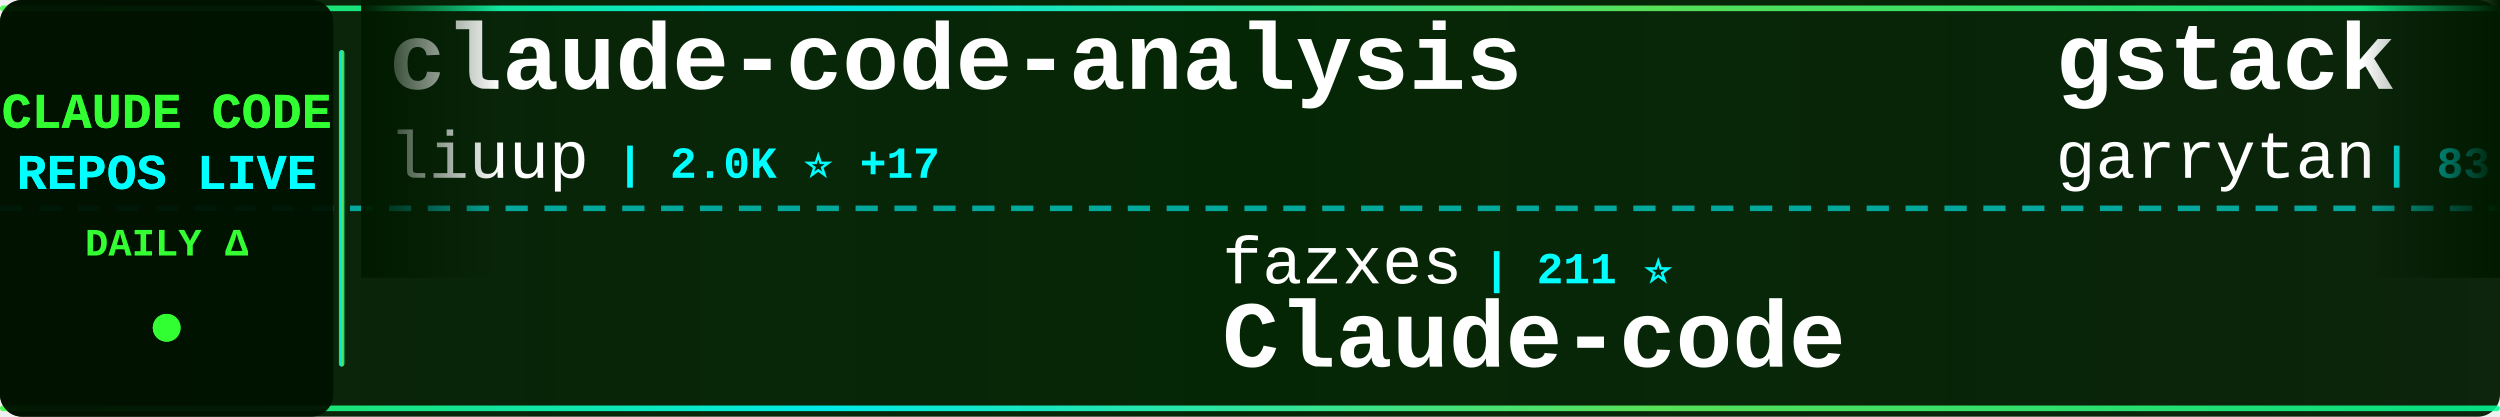
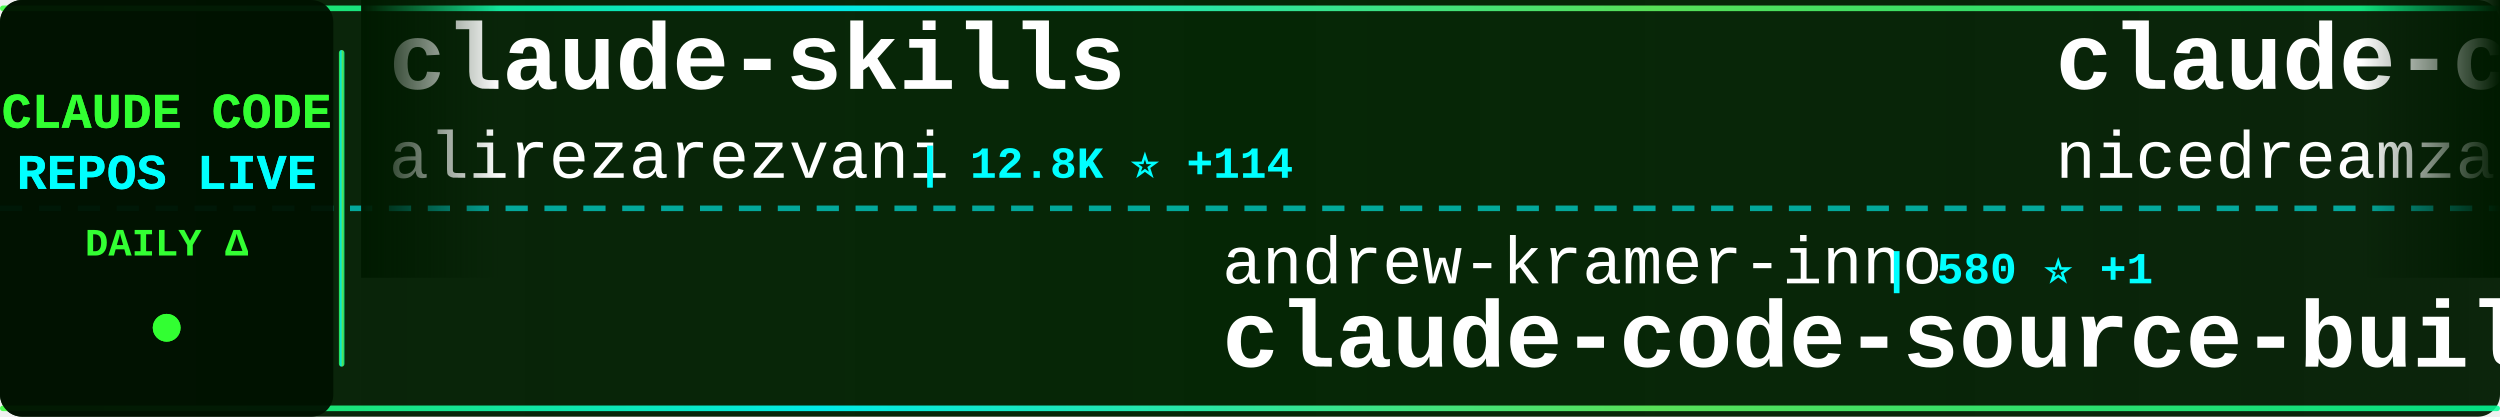
<svg xmlns="http://www.w3.org/2000/svg" width="900" height="150">
  <defs>
    <linearGradient id="tickerBg" x1="0%" y1="0%" x2="100%" y2="0%">
      <stop offset="0%" style="stop-color:#001a00;stop-opacity:0.95" />
      <stop offset="50%" style="stop-color:#002200;stop-opacity:0.98" />
      <stop offset="100%" style="stop-color:#001a00;stop-opacity:0.95" />
    </linearGradient>
    <linearGradient id="borderGrad" x1="0%" y1="0%" x2="100%" y2="0%">
      <stop offset="0%" style="stop-color:#33ff33;stop-opacity:0.85">
        <animate attributeName="stop-opacity" values="0.85;1;0.85" dur="2s" repeatCount="indefinite" />
      </stop>
      <stop offset="33%" style="stop-color:#00ffff;stop-opacity:0.9">
        <animate attributeName="stop-opacity" values="0.9;1;0.9" dur="2.2s" repeatCount="indefinite" />
      </stop>
      <stop offset="66%" style="stop-color:#66ff66;stop-opacity:0.85">
        <animate attributeName="stop-opacity" values="0.85;1;0.85" dur="1.8s" repeatCount="indefinite" />
      </stop>
      <stop offset="100%" style="stop-color:#00ff99;stop-opacity:0.85">
        <animate attributeName="stop-opacity" values="0.85;1;0.85" dur="2s" repeatCount="indefinite" />
      </stop>
    </linearGradient>
    <filter id="textGlow">
      <feGaussianBlur stdDeviation="0.1" result="coloredBlur" />
      <feMerge>
        <feMergeNode in="coloredBlur" />
        <feMergeNode in="SourceGraphic" />
      </feMerge>
    </filter>
    <filter id="metricGlow">
      <feGaussianBlur stdDeviation="0.2" result="coloredBlur" />
      <feMerge>
        <feMergeNode in="coloredBlur" />
        <feMergeNode in="SourceGraphic" />
      </feMerge>
    </filter>
    <linearGradient id="leftFade" x1="0%" y1="0%" x2="100%" y2="0%">
      <stop offset="0%" style="stop-color:#001a00;stop-opacity:1" />
      <stop offset="100%" style="stop-color:#001a00;stop-opacity:0" />
    </linearGradient>
    <linearGradient id="rightFade" x1="0%" y1="0%" x2="100%" y2="0%">
      <stop offset="0%" style="stop-color:#001a00;stop-opacity:0" />
      <stop offset="100%" style="stop-color:#001a00;stop-opacity:1" />
    </linearGradient>
  </defs>
  <rect width="900" height="150" fill="url(#tickerBg)" rx="8" />
  <rect x="0" y="2" width="900" height="2" fill="url(#borderGrad)" rx="1" />
  <rect x="0" y="146" width="900" height="2" fill="url(#borderGrad)" rx="1" />
  <line x1="0" y1="75" x2="900" y2="75" stroke="#00ffff" stroke-width="2" stroke-dasharray="8 6" opacity="0.6" />
  <rect x="0" y="0" width="120" height="150" fill="#001100" opacity="0.95" rx="8" />
  <text x="60" y="46" font-family="'Courier New', monospace" font-size="18" font-weight="bold" fill="#33ff33" text-anchor="middle" filter="url(#textGlow)">
    CLAUDE CODE
  </text>
  <text x="60" y="68" font-family="'Courier New', monospace" font-size="18" font-weight="bold" fill="#00ffff" text-anchor="middle" filter="url(#textGlow)">
    REPOS LIVE
  </text>
  <text x="60" y="92" font-family="'Courier New', monospace" font-size="14" font-weight="bold" fill="#33ff33" text-anchor="middle">
    DAILY Δ
  </text>
  <circle cx="60" cy="118" r="5" fill="#33ff33" filter="url(#metricGlow)">
    <animate attributeName="r" values="4;6;4" dur="1.5s" repeatCount="indefinite" />
    <animate attributeName="opacity" values="0.6;1;0.6" dur="1.5s" repeatCount="indefinite" />
  </circle>
  <rect x="122" y="18" width="2" height="114" fill="url(#borderGrad)" rx="1" />
  <clipPath id="tickerClip">
    <rect x="130" y="0" width="770" height="150" />
  </clipPath>
  <g clip-path="url(#tickerClip)">
    <g id="tickerItems">
      <animateTransform attributeName="transform" attributeType="XML" type="translate" from="0 0" to="-3000 0" dur="54s" repeatCount="indefinite" />
      <g transform="translate(0, 0)">
-         <text x="140" y="32" font-family="'Courier New', monospace" font-size="34" font-weight="bold" fill="#ffffff">claude-code-analysis</text>
-         <text x="140" y="64" font-family="'Courier New', monospace" font-size="24" font-weight="normal" fill="#ffffff" opacity="1.0">liuup</text>
-         <text x="222" y="64" font-family="'Courier New', monospace" font-size="16" font-weight="bold" fill="#00ffff"> | 2.0K ⭐ +17</text>
+         <text x="140" y="32" font-family="'Courier New', monospace" font-size="34" font-weight="bold" fill="#ffffff">claude-skills</text>
+         <text x="140" y="64" font-family="'Courier New', monospace" font-size="24" font-weight="normal" fill="#ffffff" opacity="1.0">alirezarezvani</text>
+         <text x="330" y="64" font-family="'Courier New', monospace" font-size="16" font-weight="bold" fill="#00ffff"> | 12.8K ⭐ +114</text>
      </g>
      <g transform="translate(300, 0)">
-         <text x="140" y="102" font-family="'Courier New', monospace" font-size="24" font-weight="normal" fill="#ffffff" opacity="1.0">fazxes</text>
-         <text x="234" y="102" font-family="'Courier New', monospace" font-size="16" font-weight="bold" fill="#00ffff"> | 211 ⭐</text>
-         <text x="140" y="132" font-family="'Courier New', monospace" font-size="34" font-weight="bold" fill="#ffffff">Claude-code</text>
+         <text x="140" y="102" font-family="'Courier New', monospace" font-size="24" font-weight="normal" fill="#ffffff" opacity="1.0">andrew-kramer-inno</text>
+         <text x="378" y="102" font-family="'Courier New', monospace" font-size="16" font-weight="bold" fill="#00ffff"> | 580 ⭐ +1</text>
+         <text x="140" y="132" font-family="'Courier New', monospace" font-size="34" font-weight="bold" fill="#ffffff">claude-code-source-build</text>
      </g>
      <g transform="translate(600, 0)">
-         <text x="140" y="32" font-family="'Courier New', monospace" font-size="34" font-weight="bold" fill="#ffffff">gstack</text>
-         <text x="140" y="64" font-family="'Courier New', monospace" font-size="24" font-weight="normal" fill="#ffffff" opacity="1.0">garrytan</text>
-         <text x="258" y="64" font-family="'Courier New', monospace" font-size="16" font-weight="bold" fill="#00ffff"> | 83.9K ⭐ +784</text>
+         <text x="140" y="32" font-family="'Courier New', monospace" font-size="34" font-weight="bold" fill="#ffffff">claude-code-local</text>
+         <text x="140" y="64" font-family="'Courier New', monospace" font-size="24" font-weight="normal" fill="#ffffff" opacity="1.0">nicedreamzapp</text>
+         <text x="318" y="64" font-family="'Courier New', monospace" font-size="16" font-weight="bold" fill="#00ffff"> | 2.2K ⭐ +37</text>
      </g>
      <g transform="translate(900, 0)">
-         <text x="140" y="102" font-family="'Courier New', monospace" font-size="24" font-weight="normal" fill="#ffffff" opacity="1.0">ponponon</text>
-         <text x="258" y="102" font-family="'Courier New', monospace" font-size="16" font-weight="bold" fill="#00ffff"> | 2.2K ⭐ +2</text>
-         <text x="140" y="132" font-family="'Courier New', monospace" font-size="34" font-weight="bold" fill="#ffffff">claude_code_src</text>
+         <text x="140" y="102" font-family="'Courier New', monospace" font-size="24" font-weight="normal" fill="#ffffff" opacity="1.0">eyaltoledano</text>
+         <text x="306" y="102" font-family="'Courier New', monospace" font-size="16" font-weight="bold" fill="#00ffff"> | 26.9K ⭐ +38</text>
+         <text x="140" y="132" font-family="'Courier New', monospace" font-size="34" font-weight="bold" fill="#ffffff">claude-task-master</text>
      </g>
      <g transform="translate(1200, 0)">
-         <text x="140" y="32" font-family="'Courier New', monospace" font-size="34" font-weight="bold" fill="#ffffff">claude-code-base-action</text>
-         <text x="140" y="64" font-family="'Courier New', monospace" font-size="24" font-weight="normal" fill="#ffffff" opacity="1.0">anthropics</text>
-         <text x="282" y="64" font-family="'Courier New', monospace" font-size="16" font-weight="bold" fill="#00ffff"> | 802 ⭐ +2</text>
+         <text x="140" y="32" font-family="'Courier New', monospace" font-size="34" font-weight="bold" fill="#ffffff">claude-coder</text>
+         <text x="140" y="64" font-family="'Courier New', monospace" font-size="24" font-weight="normal" fill="#ffffff" opacity="1.0">kodu-ai</text>
+         <text x="246" y="64" font-family="'Courier New', monospace" font-size="16" font-weight="bold" fill="#00ffff"> | 5.3K ⭐</text>
      </g>
      <g transform="translate(1500, 0)">
-         <text x="140" y="102" font-family="'Courier New', monospace" font-size="24" font-weight="normal" fill="#ffffff" opacity="1.0">1rgs</text>
-         <text x="210" y="102" font-family="'Courier New', monospace" font-size="16" font-weight="bold" fill="#00ffff"> | 3.5K ⭐ +5</text>
-         <text x="140" y="132" font-family="'Courier New', monospace" font-size="34" font-weight="bold" fill="#ffffff">claude-code-proxy</text>
+         <text x="140" y="102" font-family="'Courier New', monospace" font-size="24" font-weight="normal" fill="#ffffff" opacity="1.0">shareAI-lab</text>
+         <text x="294" y="102" font-family="'Courier New', monospace" font-size="16" font-weight="bold" fill="#00ffff"> | 56.7K ⭐ +231</text>
+         <text x="140" y="132" font-family="'Courier New', monospace" font-size="34" font-weight="bold" fill="#ffffff">learn-claude-code</text>
      </g>
      <g transform="translate(1800, 0)">
-         <text x="140" y="32" font-family="'Courier New', monospace" font-size="34" font-weight="bold" fill="#ffffff">claude-code-best-practic...</text>
-         <text x="140" y="64" font-family="'Courier New', monospace" font-size="24" font-weight="normal" fill="#ffffff" opacity="1.0">shanraisshan</text>
-         <text x="306" y="64" font-family="'Courier New', monospace" font-size="16" font-weight="bold" fill="#00ffff"> | 48.2K ⭐ +209</text>
+         <text x="140" y="32" font-family="'Courier New', monospace" font-size="34" font-weight="bold" fill="#ffffff">claude-code-guide</text>
+         <text x="140" y="64" font-family="'Courier New', monospace" font-size="24" font-weight="normal" fill="#ffffff" opacity="1.0">zebbern</text>
+         <text x="246" y="64" font-family="'Courier New', monospace" font-size="16" font-weight="bold" fill="#00ffff"> | 4.0K ⭐ +5</text>
      </g>
      <g transform="translate(2100, 0)">
-         <text x="140" y="102" font-family="'Courier New', monospace" font-size="24" font-weight="normal" fill="#ffffff" opacity="1.0">https-deeplearning-ai</text>
-         <text x="414" y="102" font-family="'Courier New', monospace" font-size="16" font-weight="bold" fill="#00ffff"> | 496 ⭐</text>
-         <text x="140" y="132" font-family="'Courier New', monospace" font-size="34" font-weight="bold" fill="#ffffff">sc-claude-code-files</text>
+         <text x="140" y="102" font-family="'Courier New', monospace" font-size="24" font-weight="normal" fill="#ffffff" opacity="1.0">rohitg00</text>
+         <text x="258" y="102" font-family="'Courier New', monospace" font-size="16" font-weight="bold" fill="#00ffff"> | 1.4K ⭐ +15</text>
+         <text x="140" y="132" font-family="'Courier New', monospace" font-size="34" font-weight="bold" fill="#ffffff">awesome-claude-code-tool...</text>
      </g>
      <g transform="translate(2400, 0)">
-         <text x="140" y="32" font-family="'Courier New', monospace" font-size="34" font-weight="bold" fill="#ffffff">CLIProxyAPI</text>
-         <text x="140" y="64" font-family="'Courier New', monospace" font-size="24" font-weight="normal" fill="#ffffff" opacity="1.0">router-for-me</text>
-         <text x="318" y="64" font-family="'Courier New', monospace" font-size="16" font-weight="bold" fill="#00ffff"> | 28.9K ⭐ +206</text>
+         <text x="140" y="32" font-family="'Courier New', monospace" font-size="34" font-weight="bold" fill="#ffffff">claude-code-system-promp...</text>
+         <text x="140" y="64" font-family="'Courier New', monospace" font-size="24" font-weight="normal" fill="#ffffff" opacity="1.0">Piebald-AI</text>
+         <text x="282" y="64" font-family="'Courier New', monospace" font-size="16" font-weight="bold" fill="#00ffff"> | 9.5K ⭐ +49</text>
      </g>
      <g transform="translate(2700, 0)">
-         <text x="140" y="102" font-family="'Courier New', monospace" font-size="24" font-weight="normal" fill="#ffffff" opacity="1.0">Yeachan-Heo</text>
-         <text x="294" y="102" font-family="'Courier New', monospace" font-size="16" font-weight="bold" fill="#00ffff"> | 31.4K ⭐ +148</text>
-         <text x="140" y="132" font-family="'Courier New', monospace" font-size="34" font-weight="bold" fill="#ffffff">oh-my-claudecode</text>
+         <text x="140" y="102" font-family="'Courier New', monospace" font-size="24" font-weight="normal" fill="#ffffff" opacity="1.0">pengchengneo</text>
+         <text x="306" y="102" font-family="'Courier New', monospace" font-size="16" font-weight="bold" fill="#00ffff"> | 1.2K ⭐ +7</text>
+         <text x="140" y="132" font-family="'Courier New', monospace" font-size="34" font-weight="bold" fill="#ffffff">Claude-Code</text>
      </g>
      <g transform="translate(3000, 0)">
-         <text x="140" y="32" font-family="'Courier New', monospace" font-size="34" font-weight="bold" fill="#ffffff">claude-code-analysis</text>
-         <text x="140" y="64" font-family="'Courier New', monospace" font-size="24" font-weight="normal" fill="#ffffff" opacity="1.0">liuup</text>
-         <text x="222" y="64" font-family="'Courier New', monospace" font-size="16" font-weight="bold" fill="#00ffff"> | 2.0K ⭐ +17</text>
+         <text x="140" y="32" font-family="'Courier New', monospace" font-size="34" font-weight="bold" fill="#ffffff">claude-skills</text>
+         <text x="140" y="64" font-family="'Courier New', monospace" font-size="24" font-weight="normal" fill="#ffffff" opacity="1.0">alirezarezvani</text>
+         <text x="330" y="64" font-family="'Courier New', monospace" font-size="16" font-weight="bold" fill="#00ffff"> | 12.8K ⭐ +114</text>
      </g>
      <g transform="translate(3300, 0)">
-         <text x="140" y="102" font-family="'Courier New', monospace" font-size="24" font-weight="normal" fill="#ffffff" opacity="1.0">fazxes</text>
-         <text x="234" y="102" font-family="'Courier New', monospace" font-size="16" font-weight="bold" fill="#00ffff"> | 211 ⭐</text>
-         <text x="140" y="132" font-family="'Courier New', monospace" font-size="34" font-weight="bold" fill="#ffffff">Claude-code</text>
+         <text x="140" y="102" font-family="'Courier New', monospace" font-size="24" font-weight="normal" fill="#ffffff" opacity="1.0">andrew-kramer-inno</text>
+         <text x="378" y="102" font-family="'Courier New', monospace" font-size="16" font-weight="bold" fill="#00ffff"> | 580 ⭐ +1</text>
+         <text x="140" y="132" font-family="'Courier New', monospace" font-size="34" font-weight="bold" fill="#ffffff">claude-code-source-build</text>
      </g>
      <g transform="translate(3600, 0)">
-         <text x="140" y="32" font-family="'Courier New', monospace" font-size="34" font-weight="bold" fill="#ffffff">gstack</text>
-         <text x="140" y="64" font-family="'Courier New', monospace" font-size="24" font-weight="normal" fill="#ffffff" opacity="1.0">garrytan</text>
-         <text x="258" y="64" font-family="'Courier New', monospace" font-size="16" font-weight="bold" fill="#00ffff"> | 83.9K ⭐ +784</text>
+         <text x="140" y="32" font-family="'Courier New', monospace" font-size="34" font-weight="bold" fill="#ffffff">claude-code-local</text>
+         <text x="140" y="64" font-family="'Courier New', monospace" font-size="24" font-weight="normal" fill="#ffffff" opacity="1.0">nicedreamzapp</text>
+         <text x="318" y="64" font-family="'Courier New', monospace" font-size="16" font-weight="bold" fill="#00ffff"> | 2.2K ⭐ +37</text>
      </g>
      <g transform="translate(3900, 0)">
-         <text x="140" y="102" font-family="'Courier New', monospace" font-size="24" font-weight="normal" fill="#ffffff" opacity="1.0">ponponon</text>
-         <text x="258" y="102" font-family="'Courier New', monospace" font-size="16" font-weight="bold" fill="#00ffff"> | 2.2K ⭐ +2</text>
-         <text x="140" y="132" font-family="'Courier New', monospace" font-size="34" font-weight="bold" fill="#ffffff">claude_code_src</text>
+         <text x="140" y="102" font-family="'Courier New', monospace" font-size="24" font-weight="normal" fill="#ffffff" opacity="1.0">eyaltoledano</text>
+         <text x="306" y="102" font-family="'Courier New', monospace" font-size="16" font-weight="bold" fill="#00ffff"> | 26.9K ⭐ +38</text>
+         <text x="140" y="132" font-family="'Courier New', monospace" font-size="34" font-weight="bold" fill="#ffffff">claude-task-master</text>
      </g>
    </g>
  </g>
  <rect x="130" y="0" width="50" height="100" fill="url(#leftFade)" />
  <rect x="850" y="0" width="50" height="100" fill="url(#rightFade)" />
</svg>
